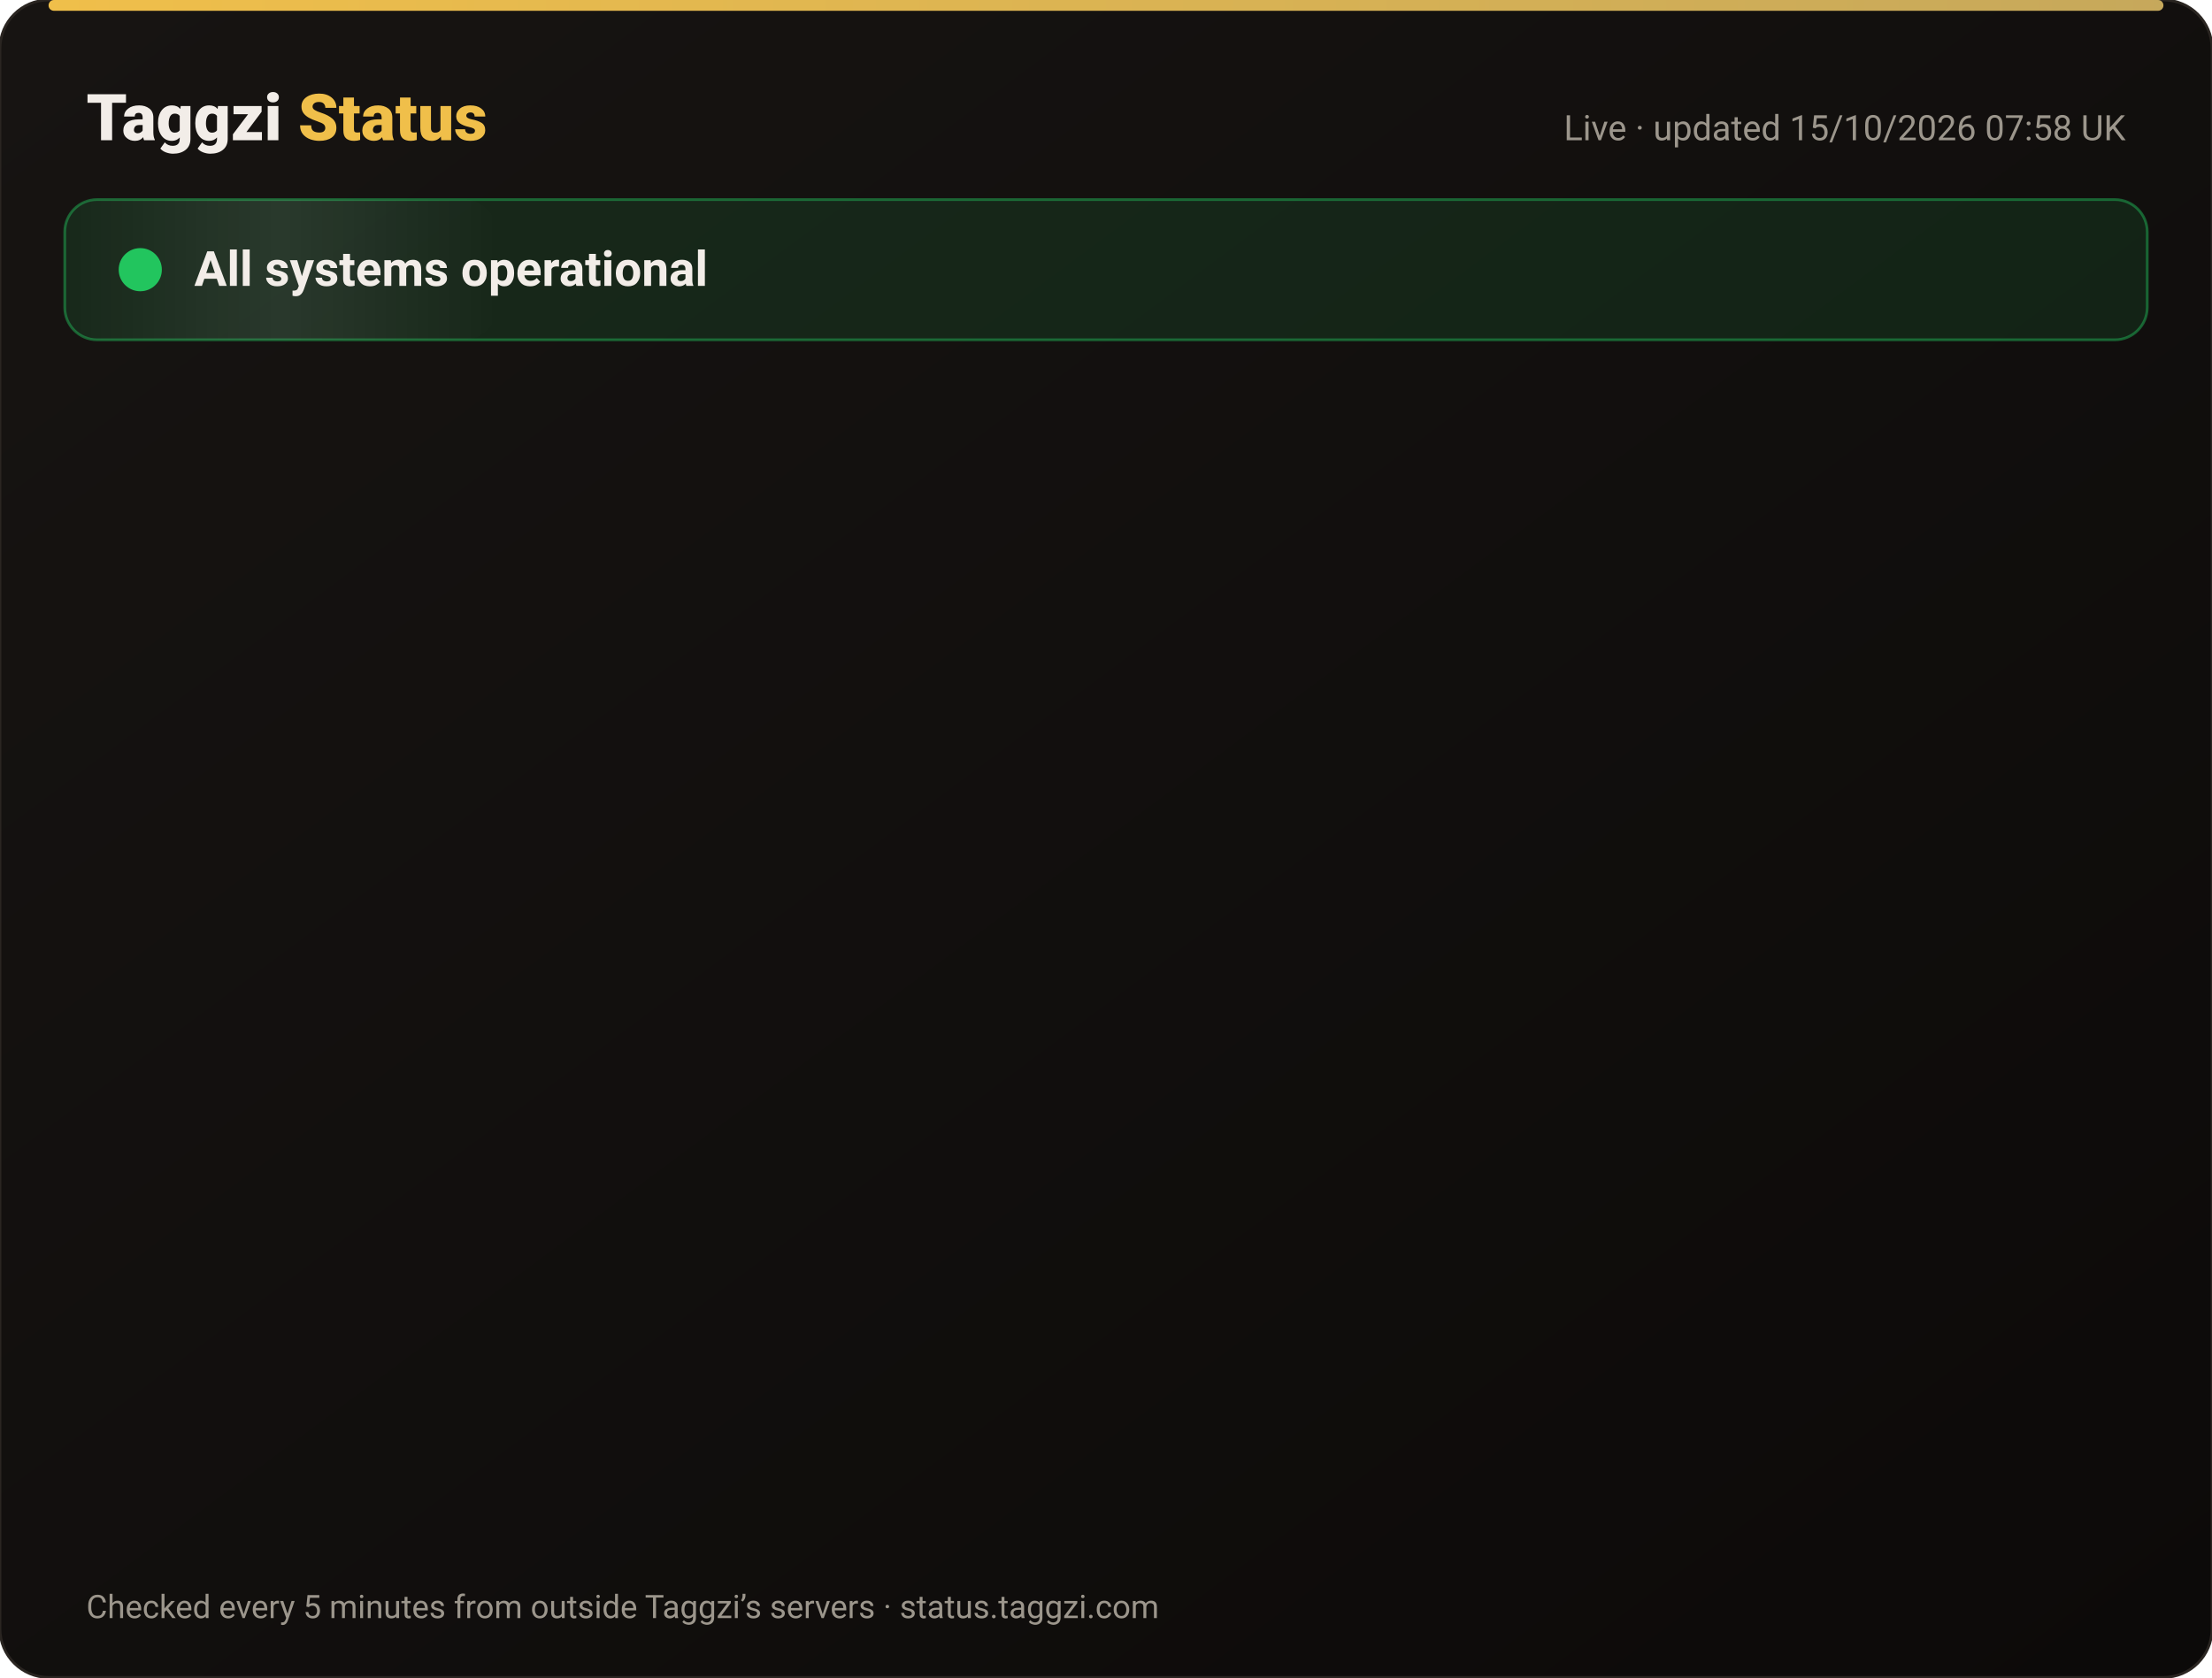
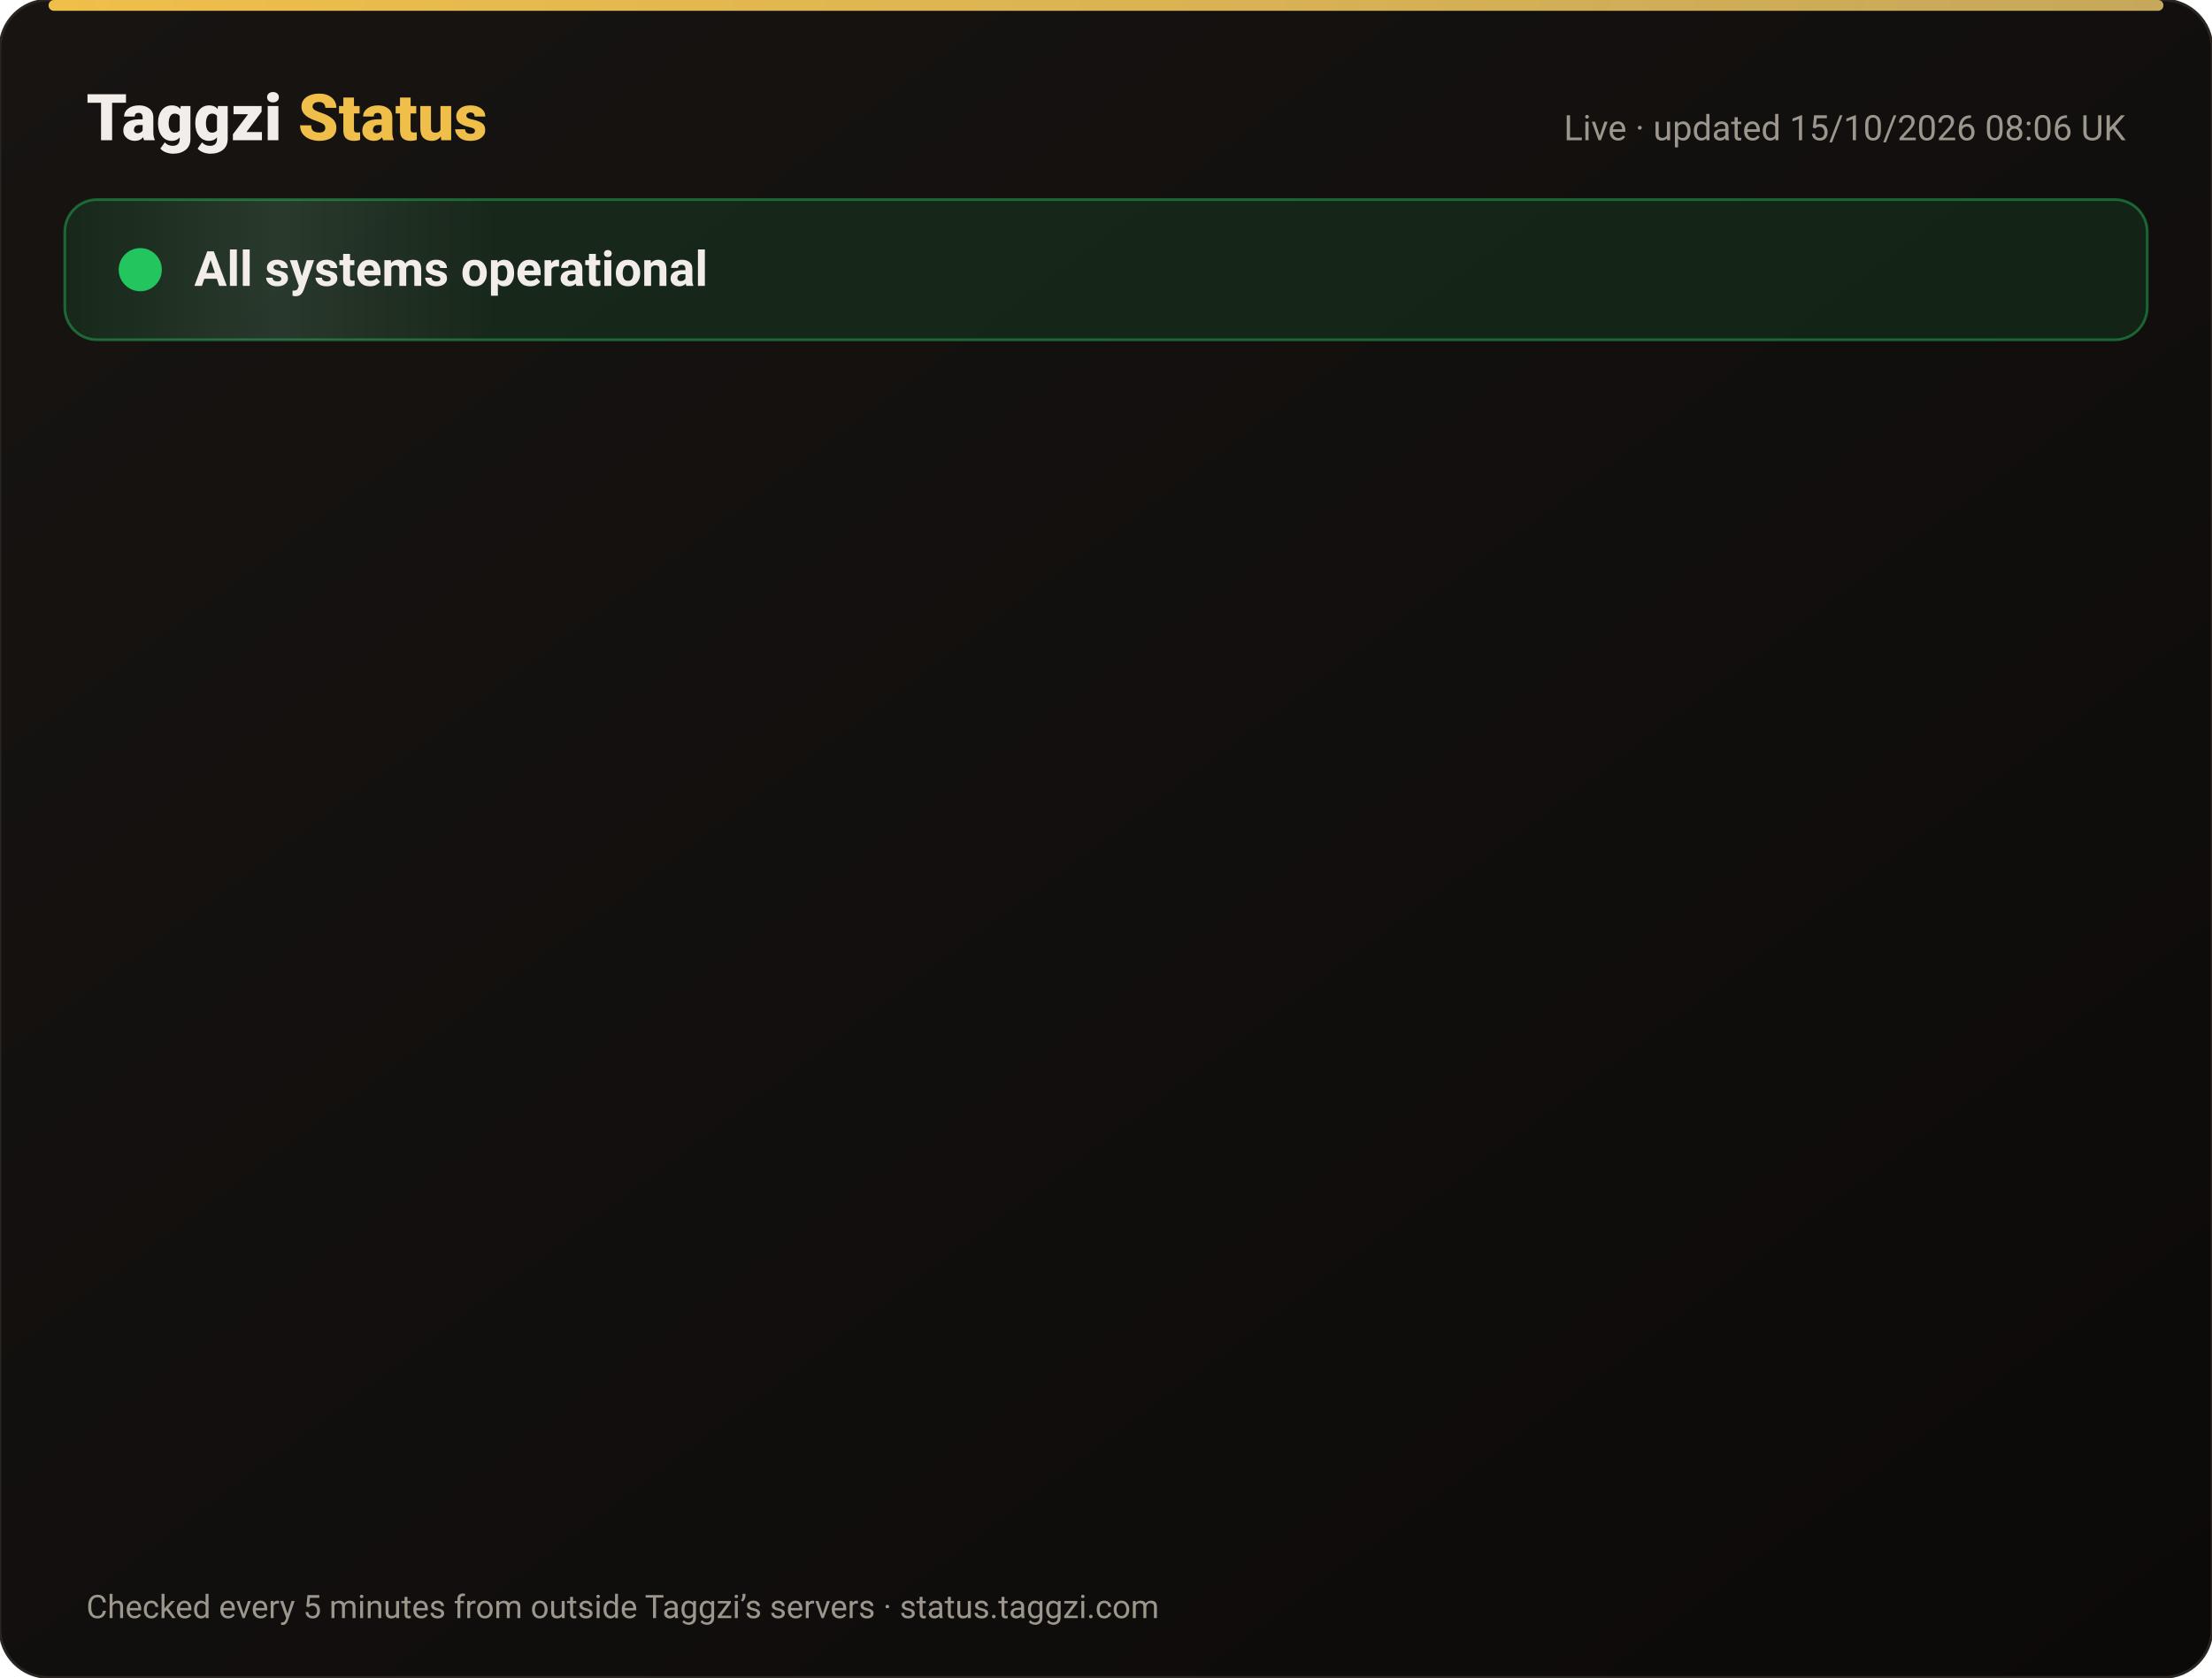
<svg xmlns="http://www.w3.org/2000/svg" width="820" height="622" viewBox="0 0 820 622" font-family="-apple-system,Segoe UI,Roboto,Helvetica,Arial,sans-serif">
  <defs>
    <linearGradient id="bg" x1="0" y1="0" x2="1" y2="1">
      <stop offset="0" stop-color="#171412" />
      <stop offset="1" stop-color="#0C0A09" />
    </linearGradient>
    <linearGradient id="gold" x1="0" x2="1">
      <stop offset="0" stop-color="#F0BF4A" />
      <stop offset="1" stop-color="#c6a85b" />
    </linearGradient>
    <linearGradient id="shine" x1="0" x2="1">
      <stop offset="0" stop-color="#fff" stop-opacity="0" />
      <stop offset=".5" stop-color="#fff" stop-opacity=".08" />
      <stop offset="1" stop-color="#fff" stop-opacity="0" />
    </linearGradient>
  </defs>
  <rect width="820" height="622" rx="18" fill="url(#bg)" stroke="#2a2521" />
  <rect x="18" y="0" width="784" height="4" rx="2" fill="url(#gold)" />
  <text x="32" y="52" font-size="24" font-weight="800" fill="#F2EDE8">Taggzi <tspan fill="#F0BF4A">Status</tspan>
  </text>
-   <text x="788" y="52" font-size="13" fill="#9C968C" text-anchor="end">Live · updated 15/10/2026 07:58 UK</text>
+   <text x="788" y="52" font-size="13" fill="#9C968C" text-anchor="end">Live · updated 15/10/2026 08:06 UK</text>
  <rect x="24" y="74" width="772" height="52" rx="12" fill="#22c55e" fill-opacity=".12" stroke="#22c55e" stroke-opacity=".45" />
  <rect x="24" y="74" width="160" height="52" rx="12" fill="url(#shine)">
    <animate attributeName="x" from="-160" to="820" dur="4s" repeatCount="indefinite" />
  </rect>
  <circle cx="52" cy="100" r="7" fill="#22c55e" />
  <circle cx="52" cy="100" r="7" fill="none" stroke="#22c55e" stroke-width="2">
    <animate attributeName="r" values="7;15;7" dur="2s" repeatCount="indefinite" />
    <animate attributeName="opacity" values=".9;0;.9" dur="2s" repeatCount="indefinite" />
  </circle>
  <text x="72" y="106" font-size="18" font-weight="700" fill="#F2EDE8">All systems operational</text>
  <g opacity="0">
    <animate attributeName="opacity" from="0" to="1" begin="0.00s" dur=".6s" fill="freeze" />
    <line x1="32" y1="188" x2="788" y2="188" stroke="#2a2521" />
    <circle cx="44" cy="166" r="6" fill="#22c55e">
      <animate attributeName="opacity" values="1;.45;1" dur="2.4s" begin="0.00s" repeatCount="indefinite" />
    </circle>
    <text x="62" y="171" font-size="15" font-weight="650" fill="#F2EDE8">Website</text>
    <text x="630" y="171" font-size="13" fill="#9C968C" text-anchor="end">100.00% uptime</text>
    <rect x="648" y="154" width="140" height="24" rx="12" fill="#22c55e" fill-opacity=".14" stroke="#22c55e" stroke-opacity=".5" />
    <text x="718" y="171" font-size="12" font-weight="700" fill="#22c55e" text-anchor="middle">Operational</text>
  </g>
  <g opacity="0">
    <animate attributeName="opacity" from="0" to="1" begin="0.15s" dur=".6s" fill="freeze" />
    <line x1="32" y1="234" x2="788" y2="234" stroke="#2a2521" />
    <circle cx="44" cy="212" r="6" fill="#22c55e">
      <animate attributeName="opacity" values="1;.45;1" dur="2.4s" begin="0.15s" repeatCount="indefinite" />
    </circle>
    <text x="62" y="217" font-size="15" font-weight="650" fill="#F2EDE8">Tag scans</text>
    <text x="630" y="217" font-size="13" fill="#9C968C" text-anchor="end">100.00% uptime</text>
    <rect x="648" y="200" width="140" height="24" rx="12" fill="#22c55e" fill-opacity=".14" stroke="#22c55e" stroke-opacity=".5" />
    <text x="718" y="217" font-size="12" font-weight="700" fill="#22c55e" text-anchor="middle">Operational</text>
  </g>
  <g opacity="0">
    <animate attributeName="opacity" from="0" to="1" begin="0.30s" dur=".6s" fill="freeze" />
    <line x1="32" y1="280" x2="788" y2="280" stroke="#2a2521" />
    <circle cx="44" cy="258" r="6" fill="#22c55e">
      <animate attributeName="opacity" values="1;.45;1" dur="2.4s" begin="0.30s" repeatCount="indefinite" />
    </circle>
    <text x="62" y="263" font-size="15" font-weight="650" fill="#F2EDE8">Manual tag lookup</text>
    <text x="630" y="263" font-size="13" fill="#9C968C" text-anchor="end">100.00% uptime</text>
    <rect x="648" y="246" width="140" height="24" rx="12" fill="#22c55e" fill-opacity=".14" stroke="#22c55e" stroke-opacity=".5" />
    <text x="718" y="263" font-size="12" font-weight="700" fill="#22c55e" text-anchor="middle">Operational</text>
  </g>
  <g opacity="0">
    <animate attributeName="opacity" from="0" to="1" begin="0.45s" dur=".6s" fill="freeze" />
    <line x1="32" y1="326" x2="788" y2="326" stroke="#2a2521" />
    <circle cx="44" cy="304" r="6" fill="#22c55e">
      <animate attributeName="opacity" values="1;.45;1" dur="2.4s" begin="0.45s" repeatCount="indefinite" />
    </circle>
    <text x="62" y="309" font-size="15" font-weight="650" fill="#F2EDE8">App &amp; login</text>
    <text x="630" y="309" font-size="13" fill="#9C968C" text-anchor="end">100.00% uptime</text>
    <rect x="648" y="292" width="140" height="24" rx="12" fill="#22c55e" fill-opacity=".14" stroke="#22c55e" stroke-opacity=".5" />
    <text x="718" y="309" font-size="12" font-weight="700" fill="#22c55e" text-anchor="middle">Operational</text>
  </g>
  <g opacity="0">
    <animate attributeName="opacity" from="0" to="1" begin="0.60s" dur=".6s" fill="freeze" />
    <line x1="32" y1="372" x2="788" y2="372" stroke="#2a2521" />
    <circle cx="44" cy="350" r="6" fill="#22c55e">
      <animate attributeName="opacity" values="1;.45;1" dur="2.4s" begin="0.60s" repeatCount="indefinite" />
    </circle>
    <text x="62" y="355" font-size="15" font-weight="650" fill="#F2EDE8">Community alerts</text>
    <text x="630" y="355" font-size="13" fill="#9C968C" text-anchor="end">100.00% uptime</text>
    <rect x="648" y="338" width="140" height="24" rx="12" fill="#22c55e" fill-opacity=".14" stroke="#22c55e" stroke-opacity=".5" />
    <text x="718" y="355" font-size="12" font-weight="700" fill="#22c55e" text-anchor="middle">Operational</text>
  </g>
  <g opacity="0">
    <animate attributeName="opacity" from="0" to="1" begin="0.75s" dur=".6s" fill="freeze" />
    <line x1="32" y1="418" x2="788" y2="418" stroke="#2a2521" />
    <circle cx="44" cy="396" r="6" fill="#22c55e">
      <animate attributeName="opacity" values="1;.45;1" dur="2.4s" begin="0.75s" repeatCount="indefinite" />
    </circle>
    <text x="62" y="401" font-size="15" font-weight="650" fill="#F2EDE8">Private calling</text>
    <text x="630" y="401" font-size="13" fill="#9C968C" text-anchor="end">100.00% uptime</text>
    <rect x="648" y="384" width="140" height="24" rx="12" fill="#22c55e" fill-opacity=".14" stroke="#22c55e" stroke-opacity=".5" />
    <text x="718" y="401" font-size="12" font-weight="700" fill="#22c55e" text-anchor="middle">Operational</text>
  </g>
  <g opacity="0">
    <animate attributeName="opacity" from="0" to="1" begin="0.90s" dur=".6s" fill="freeze" />
    <line x1="32" y1="464" x2="788" y2="464" stroke="#2a2521" />
    <circle cx="44" cy="442" r="6" fill="#22c55e">
      <animate attributeName="opacity" values="1;.45;1" dur="2.4s" begin="0.90s" repeatCount="indefinite" />
    </circle>
    <text x="62" y="447" font-size="15" font-weight="650" fill="#F2EDE8">Payments</text>
    <text x="630" y="447" font-size="13" fill="#9C968C" text-anchor="end">99.98% uptime</text>
    <rect x="648" y="430" width="140" height="24" rx="12" fill="#22c55e" fill-opacity=".14" stroke="#22c55e" stroke-opacity=".5" />
    <text x="718" y="447" font-size="12" font-weight="700" fill="#22c55e" text-anchor="middle">Operational</text>
  </g>
  <g opacity="0">
    <animate attributeName="opacity" from="0" to="1" begin="1.05s" dur=".6s" fill="freeze" />
    <line x1="32" y1="510" x2="788" y2="510" stroke="#2a2521" />
    <circle cx="44" cy="488" r="6" fill="#22c55e">
      <animate attributeName="opacity" values="1;.45;1" dur="2.4s" begin="1.05s" repeatCount="indefinite" />
    </circle>
    <text x="62" y="493" font-size="15" font-weight="650" fill="#F2EDE8">Email &amp; support</text>
    <text x="630" y="493" font-size="13" fill="#9C968C" text-anchor="end">100.00% uptime</text>
    <rect x="648" y="476" width="140" height="24" rx="12" fill="#22c55e" fill-opacity=".14" stroke="#22c55e" stroke-opacity=".5" />
    <text x="718" y="493" font-size="12" font-weight="700" fill="#22c55e" text-anchor="middle">Operational</text>
  </g>
  <g opacity="0">
    <animate attributeName="opacity" from="0" to="1" begin="1.20s" dur=".6s" fill="freeze" />
    <line x1="32" y1="556" x2="788" y2="556" stroke="#2a2521" />
    <circle cx="44" cy="534" r="6" fill="#22c55e">
      <animate attributeName="opacity" values="1;.45;1" dur="2.4s" begin="1.20s" repeatCount="indefinite" />
    </circle>
    <text x="62" y="539" font-size="15" font-weight="650" fill="#F2EDE8">Secure connection (SSL)</text>
    <text x="630" y="539" font-size="13" fill="#9C968C" text-anchor="end">100.00% uptime</text>
    <rect x="648" y="522" width="140" height="24" rx="12" fill="#22c55e" fill-opacity=".14" stroke="#22c55e" stroke-opacity=".5" />
    <text x="718" y="539" font-size="12" font-weight="700" fill="#22c55e" text-anchor="middle">Operational</text>
  </g>
  <text x="32" y="600" font-size="12" fill="#9C968C">Checked every 5 minutes from outside Taggzi’s servers · status.taggzi.com</text>
</svg>
